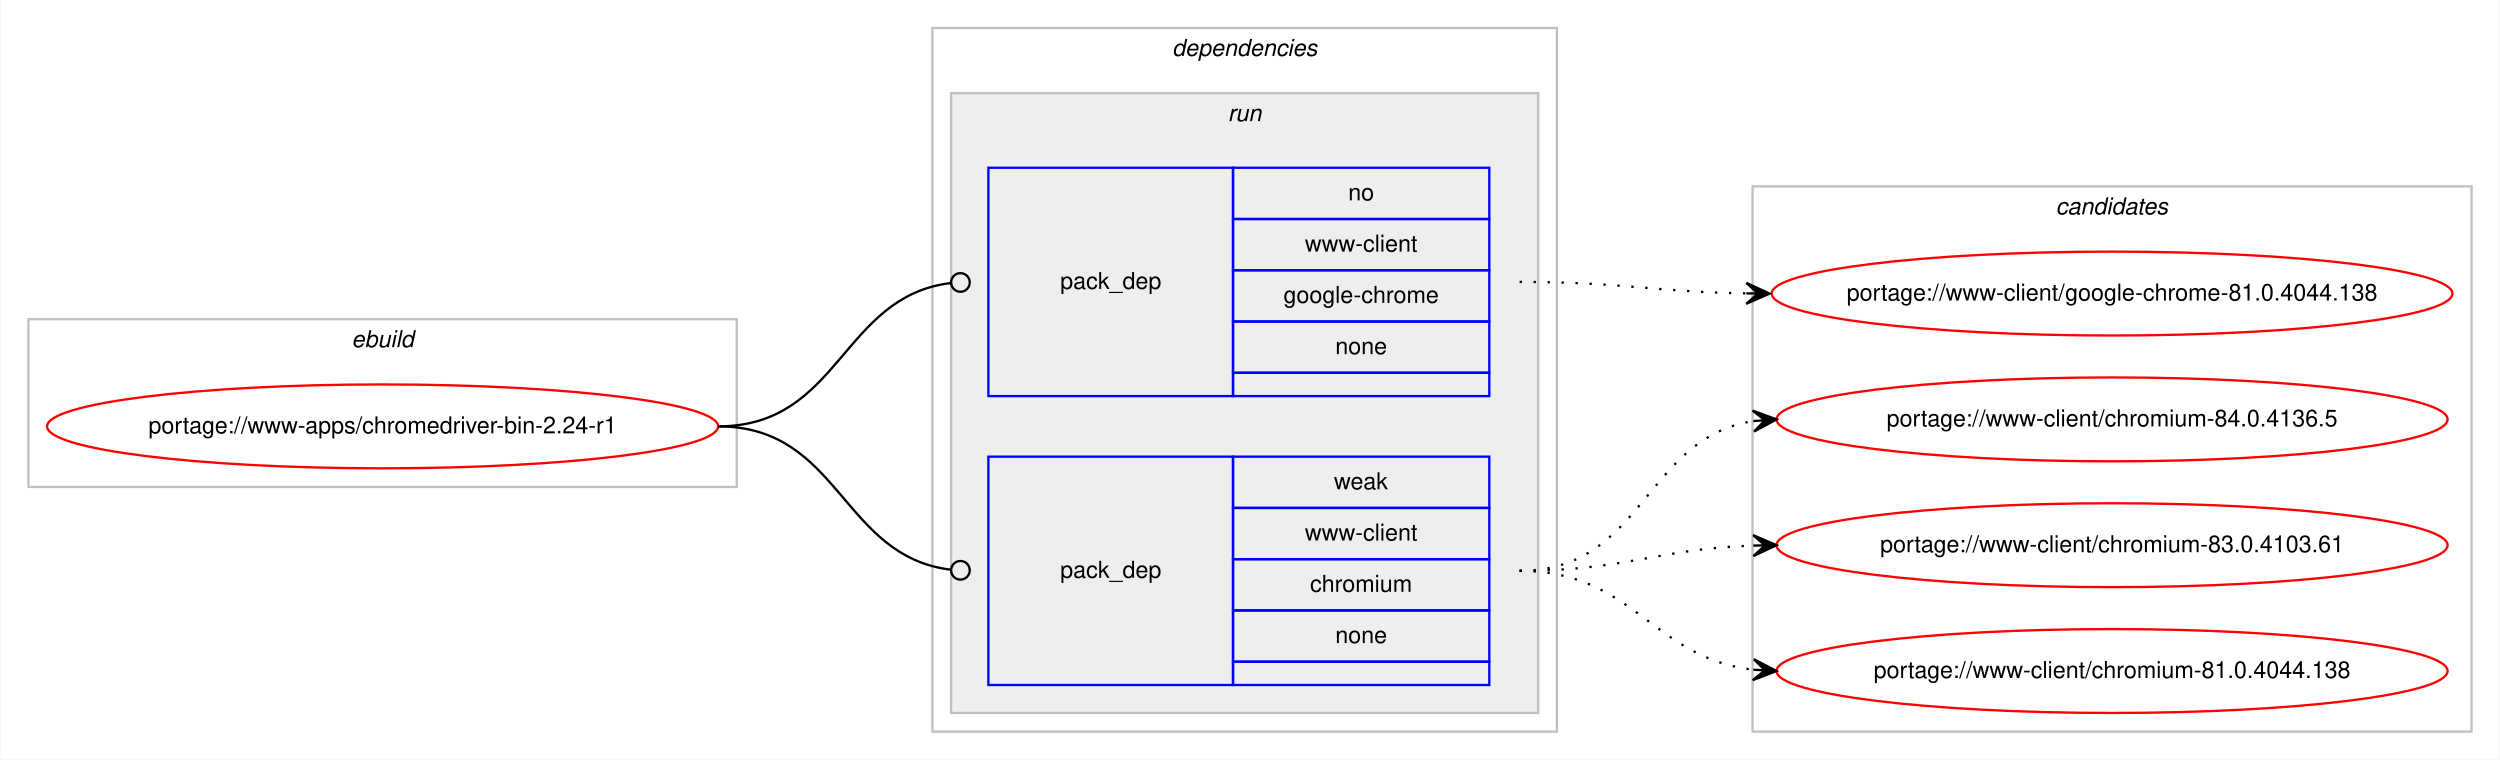
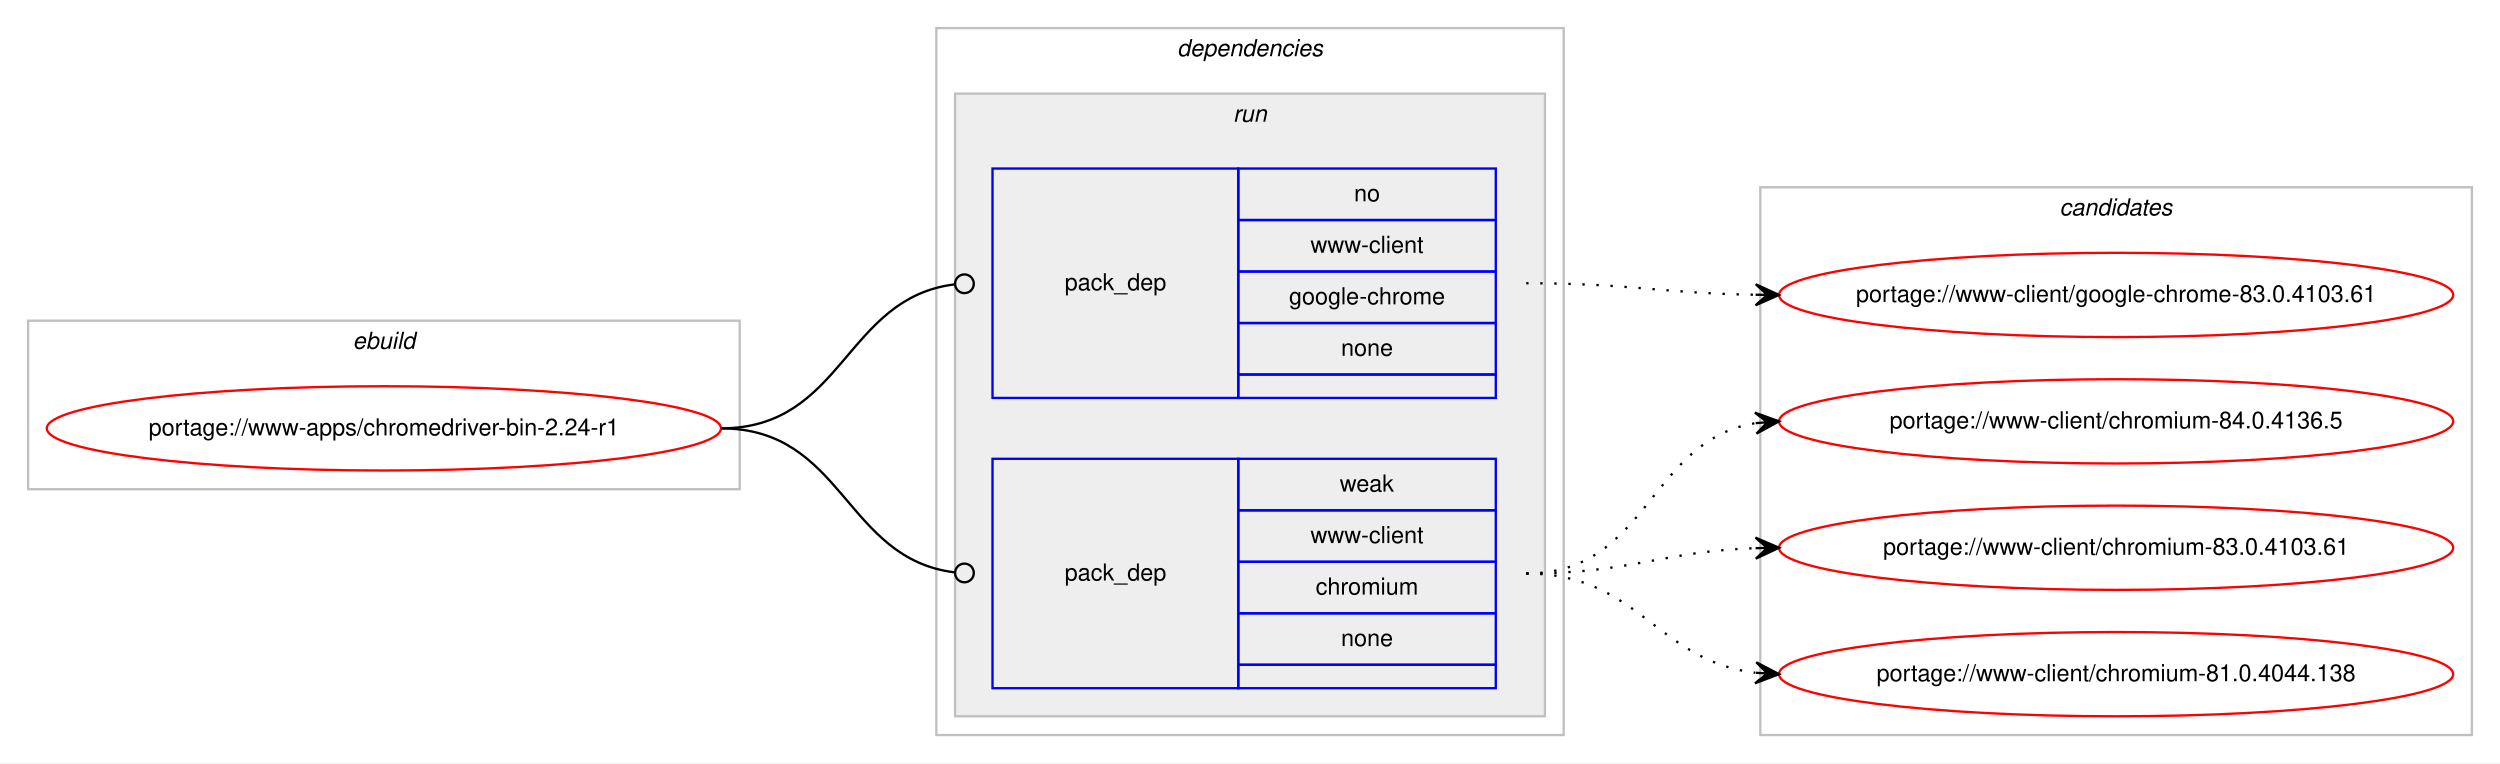
- <svg xmlns="http://www.w3.org/2000/svg" xmlns:xlink="http://www.w3.org/1999/xlink" width="1073pt" height="326pt" viewBox="0.00 0.00 1072.58 326.00">
+ <svg xmlns="http://www.w3.org/2000/svg" xmlns:xlink="http://www.w3.org/1999/xlink" width="1068pt" height="326pt" viewBox="0.00 0.00 1068.00 326.00">
  <g id="graph0" class="graph" transform="scale(1 1) rotate(0) translate(4 322)">
-     <polygon fill="#ffffff" stroke="transparent" points="-4,4 -4,-322 1068.58,-322 1068.58,4 -4,4" />
+     <polygon fill="#ffffff" stroke="transparent" points="-4,4 -4,-322 1064,-322 1064,4 -4,4" />
    <g id="clust1" class="cluster">
      <polygon fill="none" stroke="#c0c0c0" points="8,-113 8,-185 312,-185 312,-113 8,-113" />
      <text text-anchor="start" x="146.663" y="-173" font-family="Helvetica,sans-Serif" font-style="italic" font-size="10.00" fill="#000000">ebuild</text>
    </g>
    <g id="clust2" class="cluster">
      <polygon fill="none" stroke="#c0c0c0" points="396,-8 396,-310 664,-310 664,-8 396,-8" />
      <text text-anchor="start" x="498.875" y="-298" font-family="Helvetica,sans-Serif" font-style="italic" font-size="10.00" fill="#000000">dependencies</text>
    </g>
    <g id="clust5" class="cluster">
      <polygon fill="#eeeeee" stroke="#c0c0c0" points="404,-16 404,-282 656,-282 656,-16 404,-16" />
      <text text-anchor="start" x="522.777" y="-270" font-family="Helvetica,sans-Serif" font-style="italic" font-size="10.00" fill="#000000">run</text>
    </g>
    <g id="clust8" class="cluster">
-       <polygon fill="none" stroke="#c0c0c0" points="748,-8 748,-242 1056.58,-242 1056.58,-8 748,-8" />
-       <text text-anchor="start" x="878.114" y="-230" font-family="Helvetica,sans-Serif" font-style="italic" font-size="10.00" fill="#000000">candidates</text>
+       <polygon fill="none" stroke="#c0c0c0" points="748,-8 748,-242 1052,-242 1052,-8 748,-8" />
+       <text text-anchor="start" x="875.824" y="-230" font-family="Helvetica,sans-Serif" font-style="italic" font-size="10.00" fill="#000000">candidates</text>
    </g>
    <g id="node1" class="node">
      <g id="a_node1">
        <a xlink:href="../www-apps/chromedriver-bin-2.24-r1.svg" xlink:title="portage://www-apps/chromedriver-bin-2.24-r1">
          <ellipse fill="none" stroke="#ff0000" cx="160" cy="-139" rx="144" ry="18" />
          <text text-anchor="middle" x="160" y="-136" font-family="Helvetica,sans-Serif" font-size="10.00" fill="#000000">portage://www-apps/chromedriver-bin-2.24-r1</text>
        </a>
      </g>
    </g>
    <g id="node2" class="node">
      <polygon fill="none" stroke="#0000ff" points="420,-152 420,-250 525,-250 525,-152 420,-152" />
      <text text-anchor="start" x="450.823" y="-198" font-family="Helvetica,sans-Serif" font-size="10.00" fill="#000000">pack_dep</text>
      <polygon fill="none" stroke="#0000ff" points="525,-228 525,-250 635,-250 635,-228 525,-228" />
      <text text-anchor="start" x="574.441" y="-236" font-family="Helvetica,sans-Serif" font-size="10.00" fill="#000000">no</text>
      <polygon fill="none" stroke="#0000ff" points="525,-206 525,-228 635,-228 635,-206 525,-206" />
      <text text-anchor="start" x="555.84" y="-214" font-family="Helvetica,sans-Serif" font-size="10.00" fill="#000000">www-client</text>
      <polygon fill="none" stroke="#0000ff" points="525,-184 525,-206 635,-206 635,-184 525,-184" />
      <text text-anchor="start" x="546.661" y="-192" font-family="Helvetica,sans-Serif" font-size="10.00" fill="#000000">google-chrome</text>
      <polygon fill="none" stroke="#0000ff" points="525,-162 525,-184 635,-184 635,-162 525,-162" />
      <text text-anchor="start" x="568.882" y="-170" font-family="Helvetica,sans-Serif" font-size="10.00" fill="#000000">none</text>
      <polygon fill="none" stroke="#0000ff" points="525,-152 525,-162 635,-162 635,-152 525,-152" />
    </g>
    <g id="edge1" class="edge">
      <path fill="none" stroke="#000000" d="M304,-139C356.537,-139 356.777,-194.863 404.002,-200.537" />
      <ellipse fill="none" stroke="#000000" cx="408.007" cy="-200.769" rx="4" ry="4" />
    </g>
    <g id="node3" class="node">
      <polygon fill="none" stroke="#0000ff" points="420,-28 420,-126 525,-126 525,-28 420,-28" />
      <text text-anchor="start" x="450.823" y="-74" font-family="Helvetica,sans-Serif" font-size="10.00" fill="#000000">pack_dep</text>
      <polygon fill="none" stroke="#0000ff" points="525,-104 525,-126 635,-126 635,-104 525,-104" />
      <text text-anchor="start" x="568.332" y="-112" font-family="Helvetica,sans-Serif" font-size="10.00" fill="#000000">weak</text>
      <polygon fill="none" stroke="#0000ff" points="525,-82 525,-104 635,-104 635,-82 525,-82" />
      <text text-anchor="start" x="555.84" y="-90" font-family="Helvetica,sans-Serif" font-size="10.00" fill="#000000">www-client</text>
      <polygon fill="none" stroke="#0000ff" points="525,-60 525,-82 635,-82 635,-60 525,-60" />
      <text text-anchor="start" x="558.058" y="-68" font-family="Helvetica,sans-Serif" font-size="10.00" fill="#000000">chromium</text>
      <polygon fill="none" stroke="#0000ff" points="525,-38 525,-60 635,-60 635,-38 525,-38" />
      <text text-anchor="start" x="568.882" y="-46" font-family="Helvetica,sans-Serif" font-size="10.00" fill="#000000">none</text>
      <polygon fill="none" stroke="#0000ff" points="525,-28 525,-38 635,-38 635,-28 525,-28" />
    </g>
    <g id="edge2" class="edge">
      <path fill="none" stroke="#000000" d="M304,-139C356.537,-139 356.777,-83.137 404.002,-77.463" />
      <ellipse fill="none" stroke="#000000" cx="408.007" cy="-77.231" rx="4" ry="4" />
    </g>
    <g id="node4" class="node">
      <g id="a_node4">
-         <a xlink:href="../www-client/google-chrome-81.0.4044.138.svg" xlink:title="portage://www-client/google-chrome-81.0.4044.138">
-           <ellipse fill="none" stroke="#ff0000" cx="902.29" cy="-196" rx="146.08" ry="18" />
-           <text text-anchor="middle" x="902.29" y="-193" font-family="Helvetica,sans-Serif" font-size="10.00" fill="#000000">portage://www-client/google-chrome-81.0.4044.138</text>
+         <a xlink:href="../www-client/google-chrome-83.0.4103.61.svg" xlink:title="portage://www-client/google-chrome-83.0.4103.61">
+           <ellipse fill="none" stroke="#ff0000" cx="900" cy="-196" rx="144" ry="18" />
+           <text text-anchor="middle" x="900" y="-193" font-family="Helvetica,sans-Serif" font-size="10.00" fill="#000000">portage://www-client/google-chrome-83.0.4103.61</text>
        </a>
      </g>
    </g>
    <g id="edge3" class="edge">
-       <path fill="none" stroke="#000000" stroke-dasharray="1,5" d="M648,-201C692.193,-201 705.602,-196.715 745.225,-196.078" />
-       <polygon fill="#000000" stroke="#000000" points="755.29,-196 745.325,-200.578 750.29,-196.039 745.29,-196.078 745.29,-196.078 745.29,-196.078 750.29,-196.039 745.255,-191.578 755.29,-196 755.29,-196" />
+       <path fill="none" stroke="#000000" stroke-dasharray="1,5" d="M648,-201C692.485,-201 705.983,-196.715 745.869,-196.078" />
+       <polygon fill="#000000" stroke="#000000" points="756,-196 746.035,-200.577 751,-196.039 746,-196.078 746,-196.078 746,-196.078 751,-196.039 745.965,-191.578 756,-196 756,-196" />
    </g>
    <g id="node5" class="node">
      <g id="a_node5">
        <a xlink:href="../www-client/chromium-84.0.4136.5.svg" xlink:title="portage://www-client/chromium-84.0.4136.5">
-           <ellipse fill="none" stroke="#ff0000" cx="902.29" cy="-142" rx="144" ry="18" />
-           <text text-anchor="middle" x="902.29" y="-139" font-family="Helvetica,sans-Serif" font-size="10.00" fill="#000000">portage://www-client/chromium-84.0.4136.5</text>
+           <ellipse fill="none" stroke="#ff0000" cx="900" cy="-142" rx="144" ry="18" />
+           <text text-anchor="middle" x="900" y="-139" font-family="Helvetica,sans-Serif" font-size="10.00" fill="#000000">portage://www-client/chromium-84.0.4136.5</text>
        </a>
      </g>
    </g>
    <g id="edge4" class="edge">
-       <path fill="none" stroke="#000000" stroke-dasharray="1,5" d="M648,-77C701.341,-77 701.595,-134.129 748.3,-141.27" />
-       <polygon fill="#000000" stroke="#000000" points="758.29,-142 747.989,-145.759 753.303,-141.636 748.316,-141.271 748.316,-141.271 748.316,-141.271 753.303,-141.636 748.644,-136.783 758.29,-142 758.29,-142" />
+       <path fill="none" stroke="#000000" stroke-dasharray="1,5" d="M648,-77C700.412,-77 700.249,-133.891 745.884,-141.225" />
+       <polygon fill="#000000" stroke="#000000" points="756,-142 745.685,-145.723 751.015,-141.618 746.029,-141.236 746.029,-141.236 746.029,-141.236 751.015,-141.618 746.373,-136.749 756,-142 756,-142" />
    </g>
    <g id="node6" class="node">
      <g id="a_node6">
        <a xlink:href="../www-client/chromium-83.0.4103.61.svg" xlink:title="portage://www-client/chromium-83.0.4103.61">
-           <ellipse fill="none" stroke="#ff0000" cx="902.29" cy="-88" rx="144" ry="18" />
-           <text text-anchor="middle" x="902.29" y="-85" font-family="Helvetica,sans-Serif" font-size="10.00" fill="#000000">portage://www-client/chromium-83.0.4103.61</text>
+           <ellipse fill="none" stroke="#ff0000" cx="900" cy="-88" rx="144" ry="18" />
+           <text text-anchor="middle" x="900" y="-85" font-family="Helvetica,sans-Serif" font-size="10.00" fill="#000000">portage://www-client/chromium-83.0.4103.61</text>
        </a>
      </g>
    </g>
    <g id="edge5" class="edge">
-       <path fill="none" stroke="#000000" stroke-dasharray="1,5" d="M648,-77C693.701,-77 707.132,-86.468 748.169,-87.836" />
-       <polygon fill="#000000" stroke="#000000" points="758.29,-88 748.218,-92.337 753.29,-87.919 748.291,-87.838 748.291,-87.838 748.291,-87.838 753.29,-87.919 748.364,-83.338 758.29,-88 758.29,-88" />
+       <path fill="none" stroke="#000000" stroke-dasharray="1,5" d="M648,-77C692.667,-77 705.842,-86.428 745.834,-87.827" />
+       <polygon fill="#000000" stroke="#000000" points="756,-88 745.925,-92.329 751.001,-87.915 746.001,-87.83 746.001,-87.83 746.001,-87.83 751.001,-87.915 746.078,-83.331 756,-88 756,-88" />
    </g>
    <g id="node7" class="node">
      <g id="a_node7">
        <a xlink:href="../www-client/chromium-81.0.4044.138.svg" xlink:title="portage://www-client/chromium-81.0.4044.138">
-           <ellipse fill="none" stroke="#ff0000" cx="902.29" cy="-34" rx="144" ry="18" />
-           <text text-anchor="middle" x="902.29" y="-31" font-family="Helvetica,sans-Serif" font-size="10.00" fill="#000000">portage://www-client/chromium-81.0.4044.138</text>
+           <ellipse fill="none" stroke="#ff0000" cx="900" cy="-34" rx="144" ry="18" />
+           <text text-anchor="middle" x="900" y="-31" font-family="Helvetica,sans-Serif" font-size="10.00" fill="#000000">portage://www-client/chromium-81.0.4044.138</text>
        </a>
      </g>
    </g>
    <g id="edge6" class="edge">
-       <path fill="none" stroke="#000000" stroke-dasharray="1,5" d="M648,-77C697.015,-77 704.763,-39.678 748.136,-34.575" />
-       <polygon fill="#000000" stroke="#000000" points="758.29,-34 748.561,-39.059 753.298,-34.283 748.306,-34.566 748.306,-34.566 748.306,-34.566 753.298,-34.283 748.051,-30.073 758.29,-34 758.29,-34" />
+       <path fill="none" stroke="#000000" stroke-dasharray="1,5" d="M648,-77C696.032,-77 703.446,-39.834 745.766,-34.608" />
+       <polygon fill="#000000" stroke="#000000" points="756,-34 746.284,-39.085 751.009,-34.297 746.018,-34.593 746.018,-34.593 746.018,-34.593 751.009,-34.297 745.751,-30.101 756,-34 756,-34" />
    </g>
  </g>
</svg>
